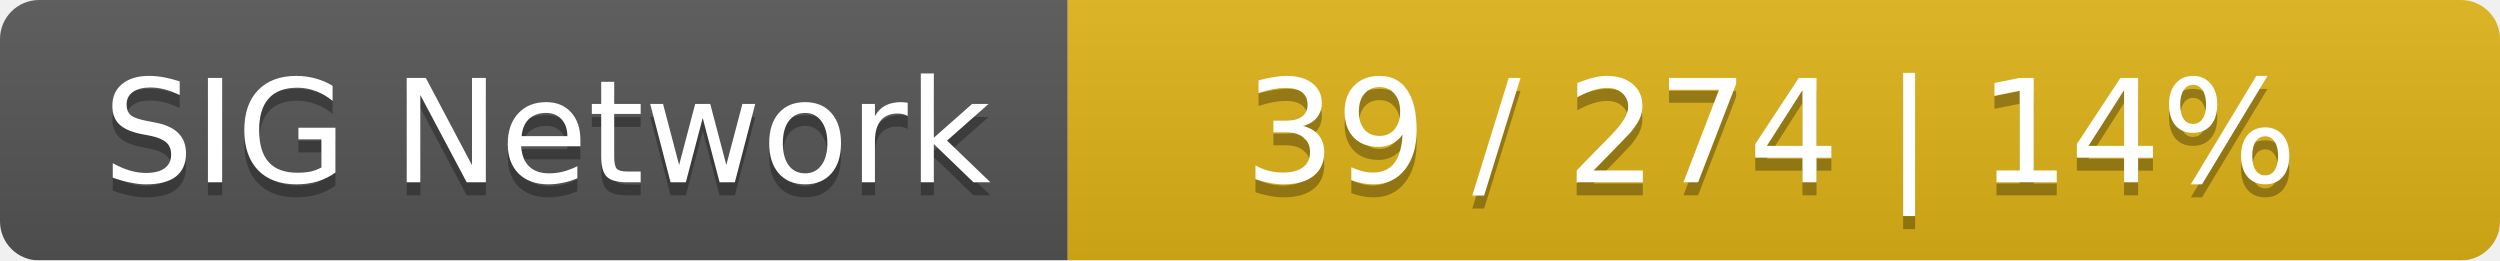
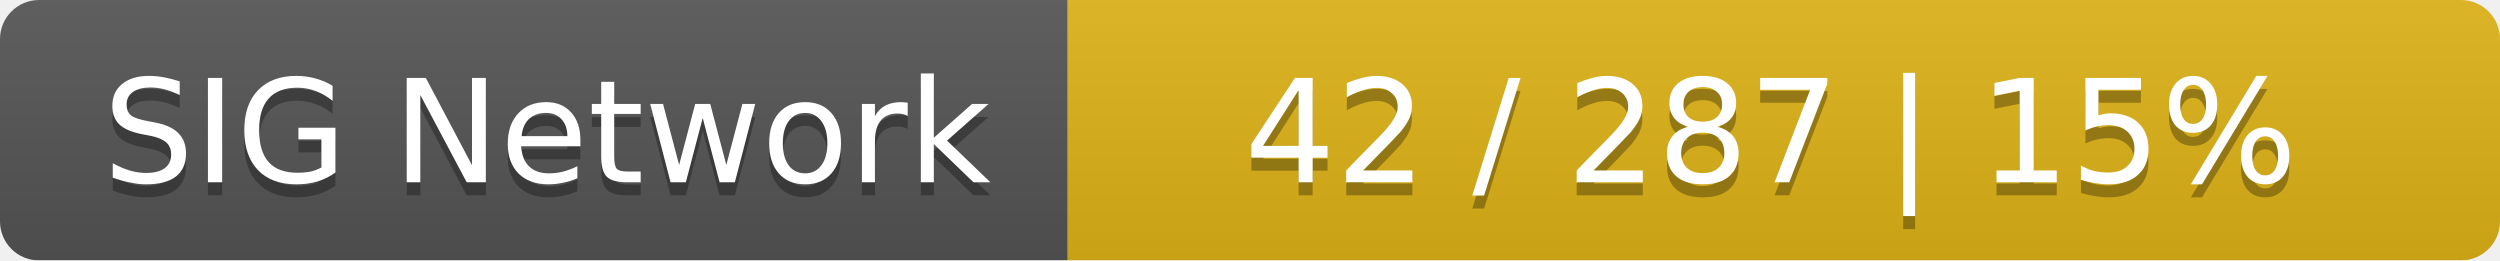
<svg xmlns="http://www.w3.org/2000/svg" width="192" height="20">
  <linearGradient id="smooth" x2="0" y2="100%">
    <stop offset="0" stop-color="#bbb" stop-opacity=".1" />
    <stop offset="1" stop-opacity=".1" />
  </linearGradient>
  <mask id="round">
    <rect width="192" height="20" rx="3" fill="#fff" />
  </mask>
  <g mask="url(#round)">
    <rect width="82" height="20" fill="#555" />
    <rect x="82" width="110" height="20" fill="#dfb317" />
    <rect width="192" height="20" fill="url(#smooth)" />
  </g>
  <g fill="#fff" text-anchor="middle" font-family="DejaVu Sans,Verdana,Geneva,sans-serif" font-size="11">
    <text x="42" y="15" fill="#010101" fill-opacity=".3">SIG Network</text>
    <text x="42" y="14">SIG Network</text>
-     <text x="136" y="15" fill="#010101" fill-opacity=".3">39 / 274    |    14%</text>
-     <text x="136" y="14">39 / 274    |    14%</text>
+     <text x="136" y="15" fill="#010101" fill-opacity=".3">42 / 287    |    15%</text>
+     <text x="136" y="14">42 / 287    |    15%</text>
  </g>
</svg>
